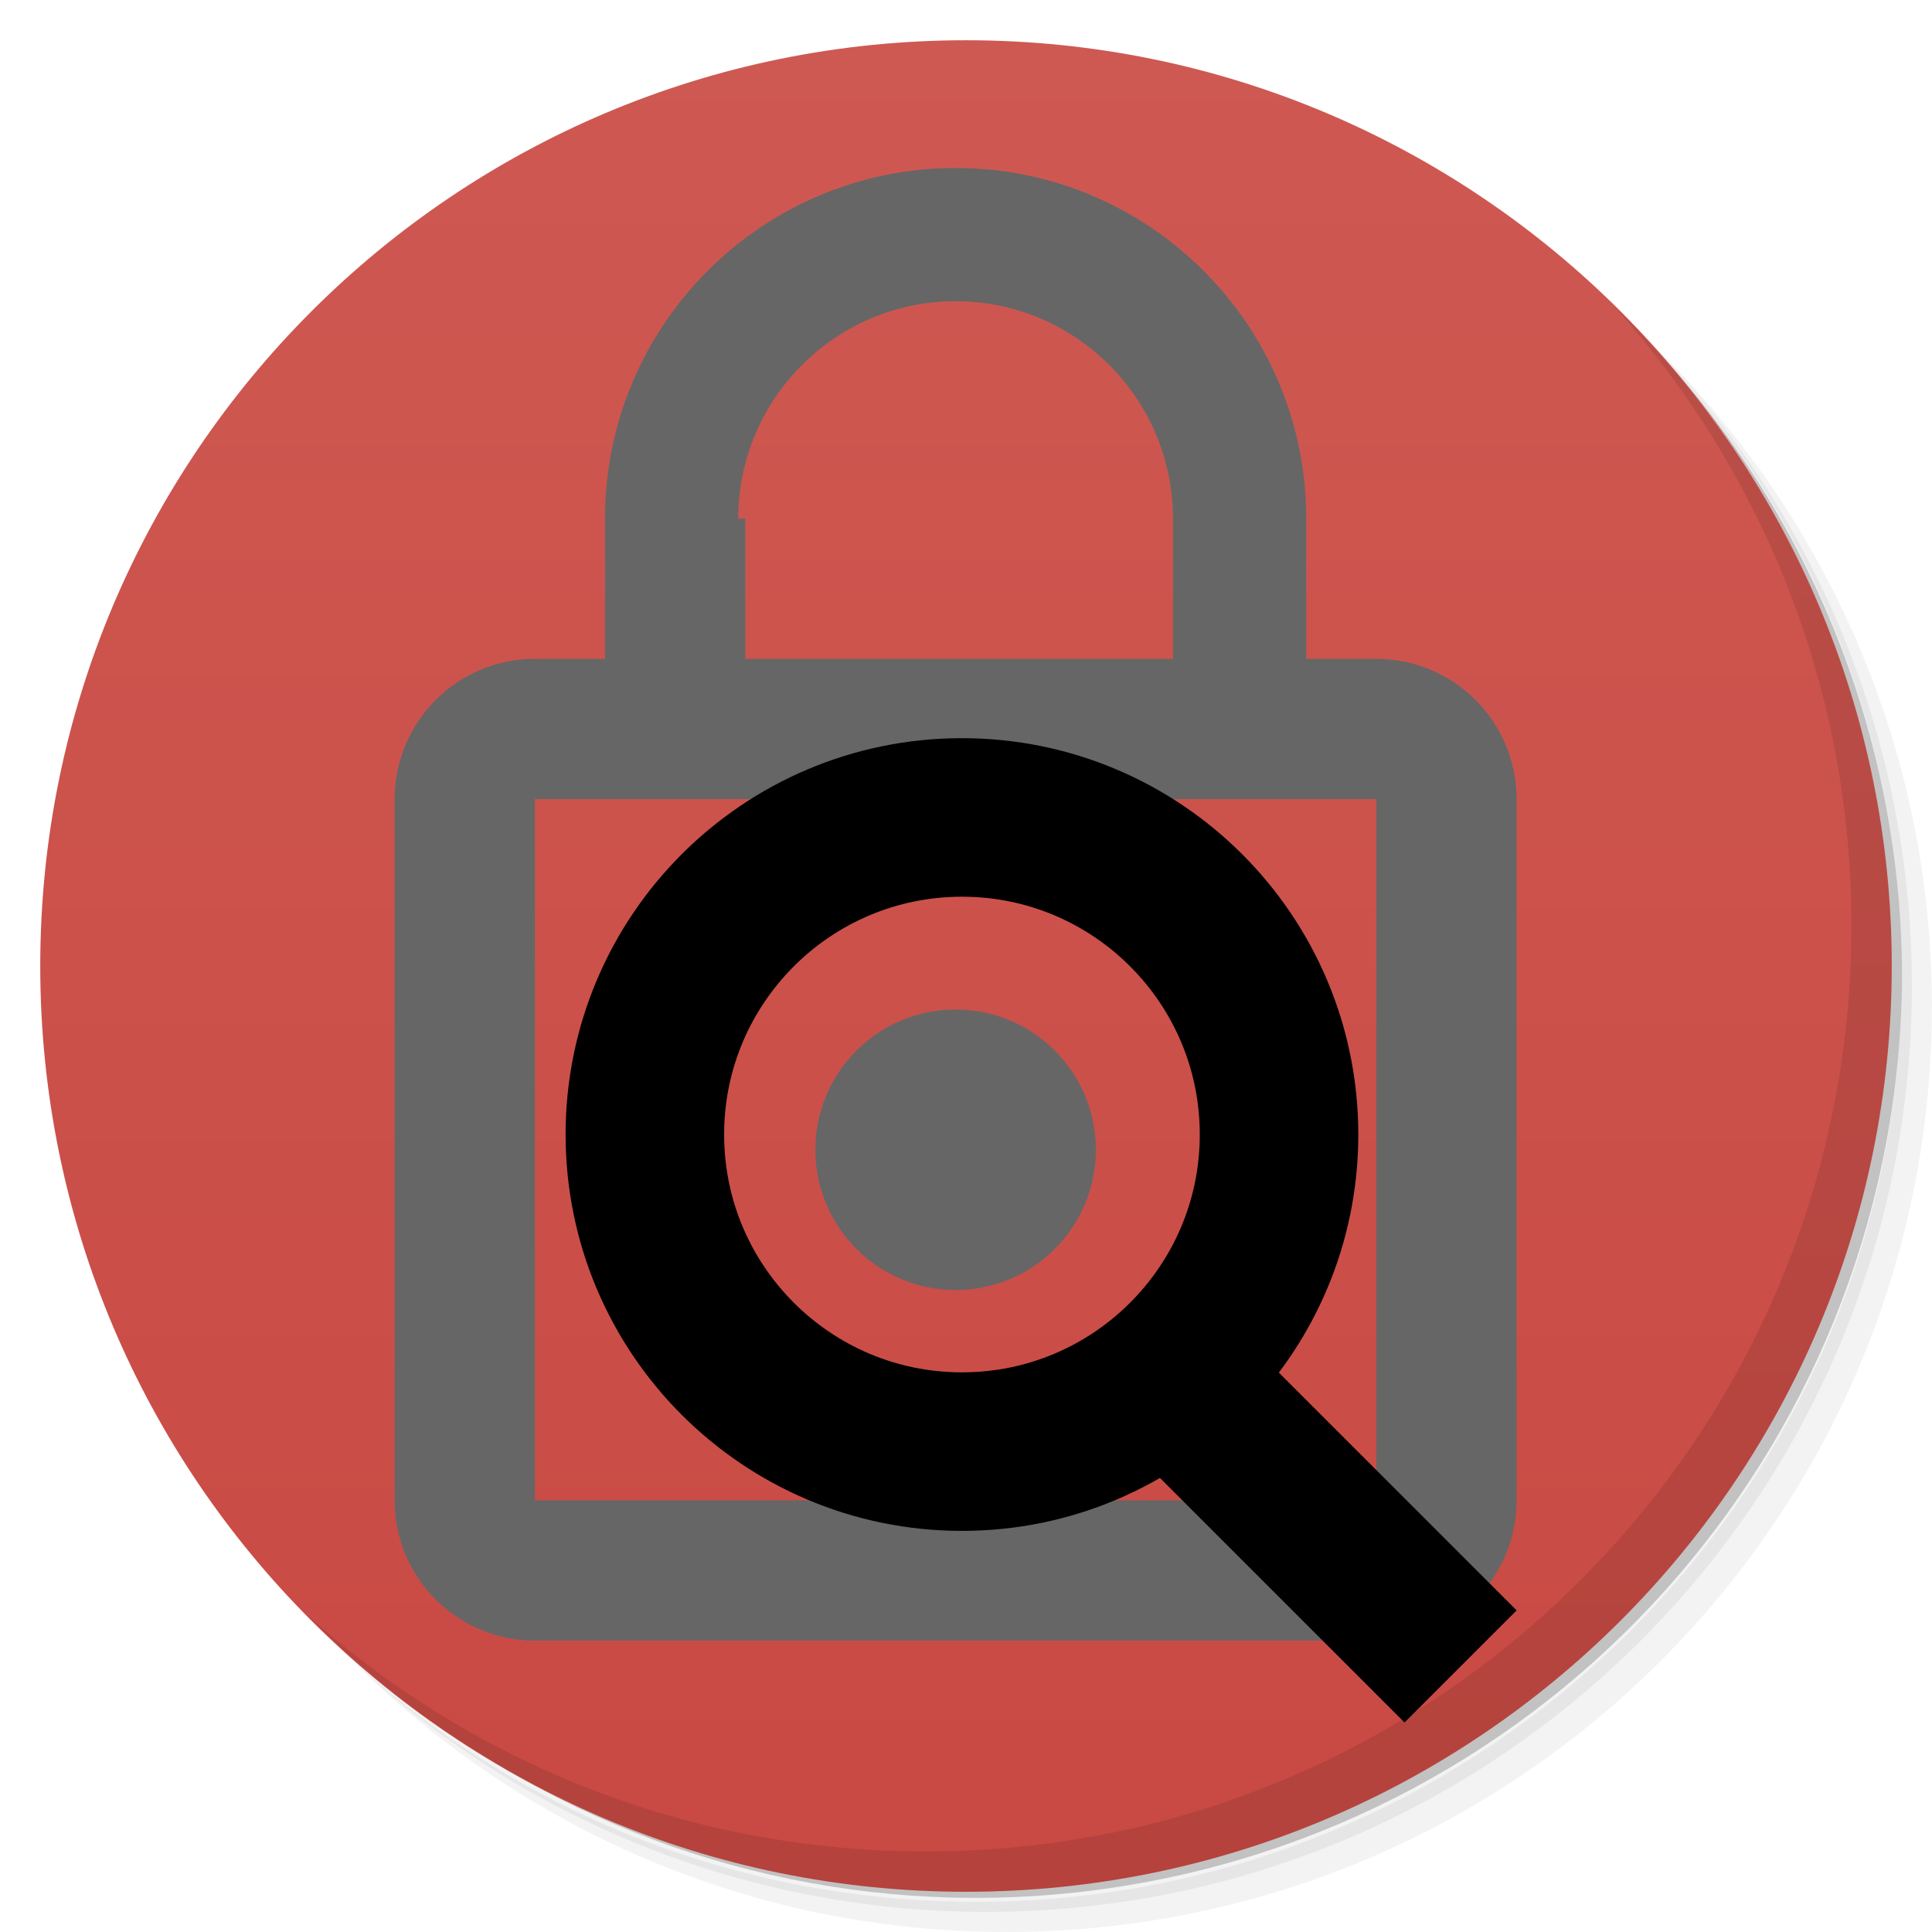
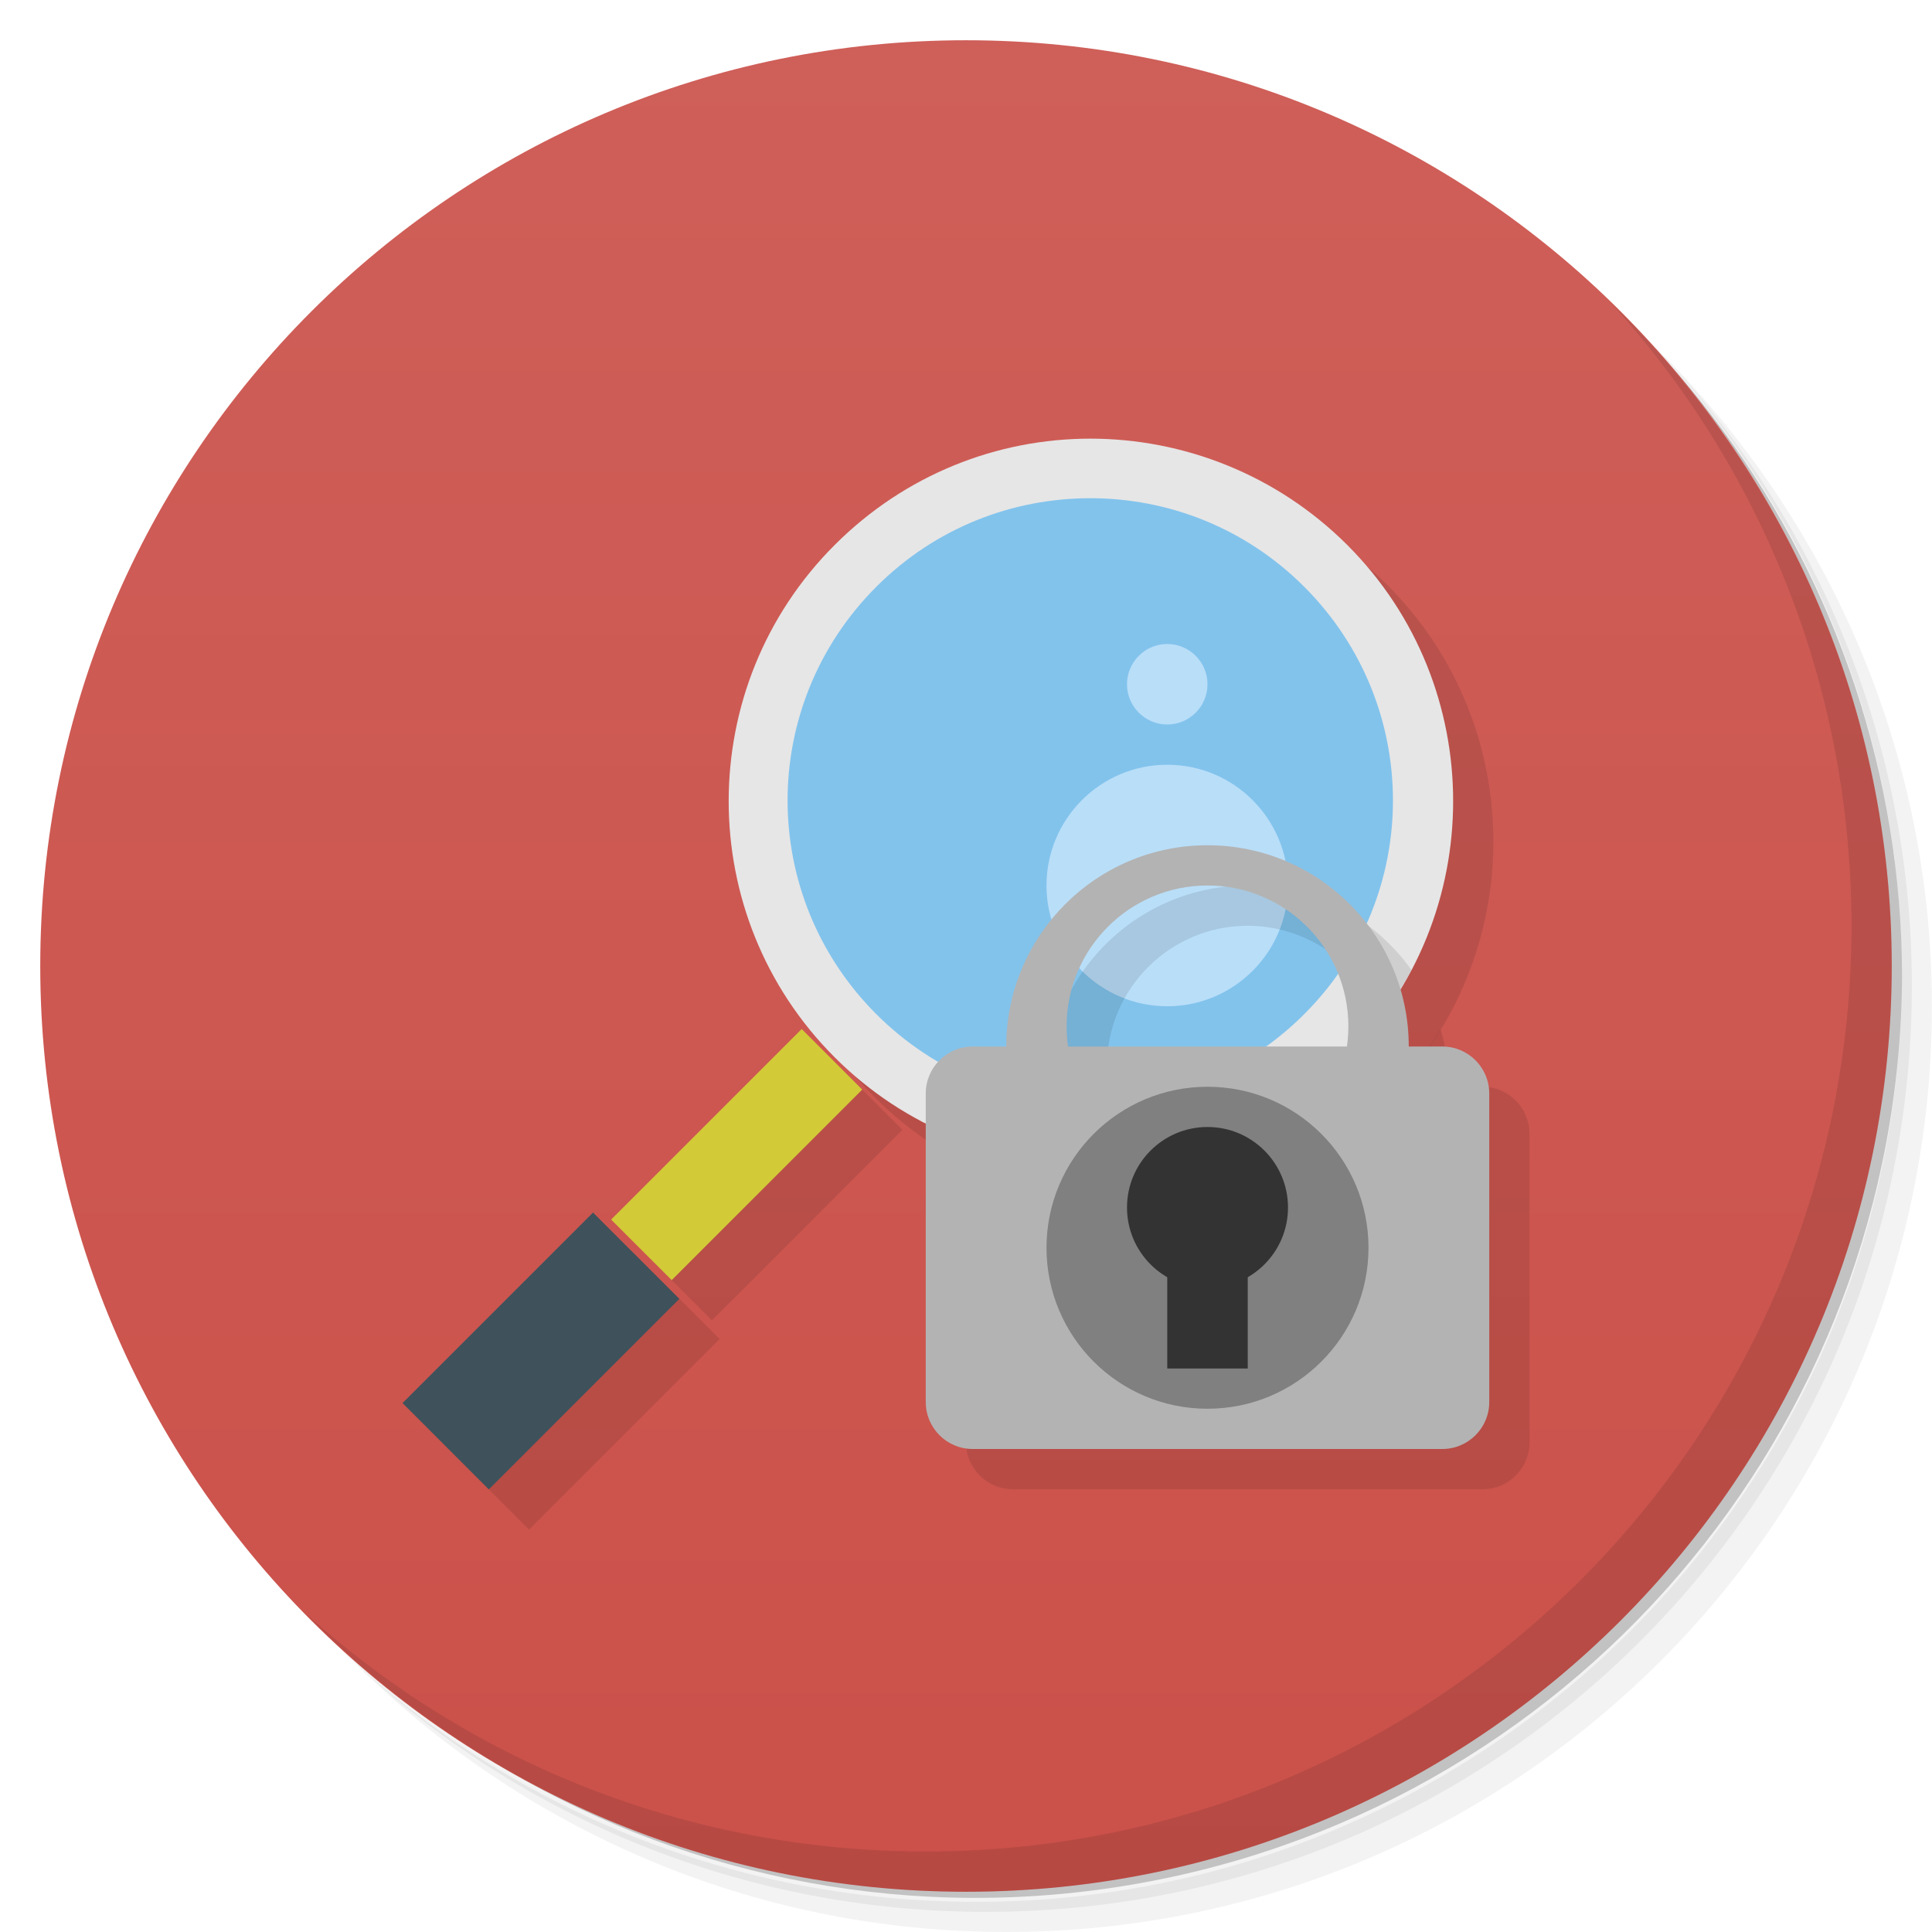
- <svg xmlns="http://www.w3.org/2000/svg" id="svg1187" version="1.1" viewBox="0 0 48 48">
-   <defs id="defs1149">
-     <linearGradient gradientTransform="matrix(0,-1,1,0,-1.5e-6,48)" gradientUnits="userSpaceOnUse" x2="47" x1="1" id="linearGradient3764">
-       <stop id="stop1115" style="stop-color:#c94943;stop-opacity:1" />
-       <stop id="stop1117" style="stop-color:#ce5952;stop-opacity:1" offset="1" />
-     </linearGradient>
-     <radialGradient gradientUnits="userSpaceOnUse" gradientTransform="matrix(0.1498505,0,0,0.05394617,-21,22.24675)" r="33.367" cy="32.5" cx="33.367" id="radialGradient4192">
-       <stop id="stop1120" style="stop-color:#fcfce5;stop-opacity:1" />
-       <stop id="stop1122" style="stop-color:#f5f59b;stop-opacity:1" offset="1" />
-     </radialGradient>
-     <linearGradient gradientUnits="userSpaceOnUse" y2="21" x2="0" y1="26" id="linearGradient4402">
-       <stop id="stop1125" style="stop-color:#464646;stop-opacity:1" />
-       <stop id="stop1127" style="stop-color:#555;stop-opacity:1" offset="0.492" />
-       <stop id="stop1129" style="stop-color:#464646;stop-opacity:1" offset="1" />
-     </linearGradient>
-     <linearGradient gradientTransform="matrix(0.224969,0,0,0.2246759,8.754025,15.93567)" gradientUnits="userSpaceOnUse" y2="7.766" x2="98.71" y1="27.21" x1="88.93" id="linearGradient4164">
-       <stop id="stop1132" style="stop-color:#3c3c3c;stop-opacity:1" />
-       <stop id="stop1134" style="stop-color:#5a5a5a;stop-opacity:1" offset="1" />
-     </linearGradient>
-     <linearGradient gradientTransform="matrix(0.224969,0,0,0.2246759,8.754025,15.93567)" gradientUnits="userSpaceOnUse" y2="40.977" x2="55" y1="62.68" x1="62.39" id="linearGradient4182">
-       <stop id="stop1137" style="stop-color:#4b6056;stop-opacity:0.275" />
-       <stop id="stop1139" style="stop-color:#569a7b;stop-opacity:0.157" offset="0.394" />
-       <stop id="stop1141" style="stop-color:#57a883;stop-opacity:0.157" offset="1" />
-     </linearGradient>
-     <linearGradient gradientUnits="userSpaceOnUse" x2="17.11" x1="15" id="linearGradient4394">
-       <stop id="stop1144" style="stop-color:#000;stop-opacity:0.098" />
-       <stop id="stop1146" style="stop-color:#000;stop-opacity:0" offset="1" />
+ <svg xmlns="http://www.w3.org/2000/svg" version="1.1" viewBox="0 0 48 48">
+   <defs>
+     <linearGradient id="linearGradient891" x1="1" x2="47" y1="24" y2="24" gradientTransform="rotate(-90,24,24)" gradientUnits="userSpaceOnUse">
+       <stop style="stop-color:#cb514a" offset="0" />
+       <stop style="stop-color:#cf5f59" offset="1" />
    </linearGradient>
  </defs>
-   <g id="g1157">
-     <path id="path1151" style="opacity:0.05" d="m 36.31 5 c 5.859 4.062 9.688 10.831 9.688 18.5 c 0 12.426 -10.07 22.5 -22.5 22.5 c -7.669 0 -14.438 -3.828 -18.5 -9.688 c 1.037 1.822 2.306 3.499 3.781 4.969 c 4.085 3.712 9.514 5.969 15.469 5.969 c 12.703 0 23 -10.298 23 -23 c 0 -5.954 -2.256 -11.384 -5.969 -15.469 c -1.469 -1.475 -3.147 -2.744 -4.969 -3.781 z m 4.969 3.781 c 3.854 4.113 6.219 9.637 6.219 15.719 c 0 12.703 -10.297 23 -23 23 c -6.081 0 -11.606 -2.364 -15.719 -6.219 c 4.16 4.144 9.883 6.719 16.219 6.719 c 12.703 0 23 -10.298 23 -23 c 0 -6.335 -2.575 -12.06 -6.719 -16.219 z" />
-     <path id="path1153" style="opacity:0.1" d="m 41.28 8.781 c 3.712 4.085 5.969 9.514 5.969 15.469 c 0 12.703 -10.297 23 -23 23 c -5.954 0 -11.384 -2.256 -15.469 -5.969 c 4.113 3.854 9.637 6.219 15.719 6.219 c 12.703 0 23 -10.298 23 -23 c 0 -6.081 -2.364 -11.606 -6.219 -15.719 z" />
-     <path id="path1155" style="opacity:0.2" d="m 31.25 2.375 c 8.615 3.154 14.75 11.417 14.75 21.13 c 0 12.426 -10.07 22.5 -22.5 22.5 c -9.708 0 -17.971 -6.135 -21.12 -14.75 a 23 23 0 0 0 44.875 -7 a 23 23 0 0 0 -16 -21.875 z" />
-   </g>
-   <g id="g1161">
-     <path id="path1159" style="fill:url(#linearGradient3764);fill-opacity:1" d="m 24 1 c 12.703 0 23 10.297 23 23 c 0 12.703 -10.297 23 -23 23 -12.703 0 -23 -10.297 -23 -23 0 -12.703 10.297 -23 23 -23 z" />
-   </g>
-   <g id="g1165">
-     <path id="path1163" style="opacity:0.1" d="m 40.03 7.531 c 3.712 4.084 5.969 9.514 5.969 15.469 0 12.703 -10.297 23 -23 23 c -5.954 0 -11.384 -2.256 -15.469 -5.969 4.178 4.291 10.01 6.969 16.469 6.969 c 12.703 0 23 -10.298 23 -23 0 -6.462 -2.677 -12.291 -6.969 -16.469 z" />
-   </g>
-   <path id="path1259" d="M -2.069,-4.315 H 45.931 V 43.685 H -2.069 Z" style="fill:none" />
-   <path id="path1259-6" d="M 2.835,2.432 H 44.649 V 44.245 H 2.835 Z" style="fill:none;stroke-width:0.871" />
-   <path style="stroke-width:0.871;fill:#666666" id="path1261" d="m 34.195,16.369 h -1.742 v -3.484 c 0,-4.809 -3.903,-8.711 -8.711,-8.711 -4.809,0 -8.711,3.903 -8.711,8.711 v 3.484 h -1.742 c -1.925,0 -3.484,1.559 -3.484,3.484 V 37.276 c 0,1.925 1.559,3.484 3.484,3.484 H 34.195 c 1.925,0 3.484,-1.559 3.484,-3.484 V 19.854 c 0,-1.925 -1.559,-3.484 -3.484,-3.484 z M 23.742,7.484 c 2.979,0 5.401,2.422 5.401,5.401 v 3.484 H 18.515 v -3.484 h -0.174 c 0,-2.979 2.422,-5.401 5.401,-5.401 z M 34.195,37.276 H 13.289 V 19.854 H 34.195 Z M 23.742,32.05 c 1.925,0 3.484,-1.559 3.484,-3.484 0,-1.925 -1.559,-3.484 -3.484,-3.484 -1.925,0 -3.484,1.559 -3.484,3.484 0,1.925 1.559,3.484 3.484,3.484 z" />
-   <g transform="matrix(1.969488,0,0,1.969488,14.052,18.33953)" id="g2086" style="fill:none;stroke:#000000;stroke-width:2;stroke-opacity:1">
-     <path style="stroke:#000000;stroke-opacity:1" id="path2082" d="m 11.29,11.71 -4,-4" />
-     <circle style="stroke:#000000;stroke-opacity:1" id="circle2084" r="4" cy="5" cx="5" />
+   <path d="m35.791 25.574c-0.366 0.603-0.798 1.175-1.318 1.695-2.83 2.827-7.089 3.372-10.473 1.643v6.92c0 0.647 0.521 1.168 1.168 1.168h11.664c0.647 0 1.168-0.521 1.168-1.168v-7.664c0-0.647-0.521-1.168-1.168-1.168h-0.832a5 5 0 0 0-0.209-1.426z" style="opacity:.1" />
+   <path d="m36.31 5c5.859 4.062 9.688 10.831 9.688 18.5 0 12.426-10.07 22.5-22.5 22.5-7.669 0-14.438-3.828-18.5-9.688 1.037 1.822 2.306 3.499 3.781 4.969 4.085 3.712 9.514 5.969 15.469 5.969 12.703 0 23-10.298 23-23 0-5.954-2.256-11.384-5.969-15.469-1.469-1.475-3.147-2.744-4.969-3.781zm4.969 3.781c3.854 4.113 6.219 9.637 6.219 15.719 0 12.703-10.297 23-23 23-6.081 0-11.606-2.364-15.719-6.219 4.16 4.144 9.883 6.719 16.219 6.719 12.703 0 23-10.298 23-23 0-6.335-2.575-12.06-6.719-16.219z" style="opacity:.05" />
+   <path d="m41.28 8.781c3.712 4.085 5.969 9.514 5.969 15.469 0 12.703-10.297 23-23 23-5.954 0-11.384-2.256-15.469-5.969 4.113 3.854 9.637 6.219 15.719 6.219 12.703 0 23-10.298 23-23 0-6.081-2.364-11.606-6.219-15.719z" style="opacity:.1" />
+   <path d="m31.25 2.375c8.615 3.154 14.75 11.417 14.75 21.13 0 12.426-10.07 22.5-22.5 22.5-9.708 0-17.971-6.135-21.12-14.75a23 23 0 0 0 44.875-7 23 23 0 0 0-16-21.875z" style="opacity:.2" />
+   <path d="m1 24c0-12.703 10.297-23 23-23s23 10.297 23 23-10.297 23-23 23-23-10.297-23-23z" style="fill:url(#linearGradient891)" />
+   <path d="m28.09 11.898c-2.309 0-4.598 0.887-6.352 2.641-3.512 3.508-3.512 9.223 0 12.73 3.508 3.508 9.223 3.508 12.734 0 3.508-3.508 3.508-9.223 0-12.73-1.758-1.754-4.078-2.641-6.383-2.641zm-7.172 14.668-4.734 4.734 1.504 1.504 4.734-4.734zm-5.184 4.559-4.734 4.734 2.144 2.144 4.734-4.734z" style="opacity:.1" />
+   <path d="m35.602 19.898c0 4.699-3.805 8.504-8.5 8.504-4.699 0-8.504-3.805-8.5-8.504-4e-3 -4.695 3.801-8.504 8.5-8.504 4.695 0 8.5 3.809 8.5 8.504" style="fill:#82c3ec" />
+   <path d="m27.09 10.898c-2.309 0-4.598 0.887-6.352 2.641-3.512 3.508-3.512 9.223 0 12.73 3.508 3.508 9.223 3.508 12.734 0 3.508-3.508 3.508-9.223 0-12.73-1.758-1.754-4.078-2.641-6.383-2.641m0 1.48c1.922 0 3.84 0.727 5.313 2.199 2.941 2.941 2.941 7.68 0 10.621-2.945 2.941-7.684 2.941-10.629 0-2.941-2.941-2.941-7.68 0-10.621 1.473-1.473 3.391-2.199 5.316-2.199" style="fill:#e6e6e6" />
+   <path d="m16.879 32.27-2.145-2.145-4.734 4.734 2.145 2.145m4.734-4.734" style="fill:#3f525b" />
+   <path d="m21.422 27.07-1.504-1.504-4.734 4.734 1.504 1.504m4.734-4.734" style="fill:#d2cb37" />
+   <path d="m32 22c0 1.656-1.344 3-3 3s-3-1.344-3-3 1.344-3 3-3 3 1.344 3 3" style="fill:#b9def8" />
+   <path d="m30 17c0 0.551-0.449 1-1 1s-1-0.449-1-1 0.449-1 1-1 1 0.449 1 1" style="fill:#b9def8" />
+   <path d="m40.03 7.531c3.712 4.084 5.969 9.514 5.969 15.469 0 12.703-10.297 23-23 23-5.954 0-11.384-2.256-15.469-5.969 4.178 4.291 10.01 6.969 16.469 6.969 12.703 0 23-10.298 23-23 0-6.462-2.677-12.291-6.969-16.469z" style="opacity:.1" />
+   <path d="m31 22a5 5 0 0 0-5 5h-0.832c-0.647 0-1.168 0.521-1.168 1.168v0.168c2.858 1.049 6.14 0.605 8.633-1.336h-5.094a3.5 3.5 0 0 1-0.039-0.5 3.5 3.5 0 0 1 3.5-3.5 3.5 3.5 0 0 1 3.289 2.314c0.294-0.39 0.556-0.795 0.777-1.217a5 5 0 0 0-4.066-2.098zm4.791 3.574c-0.366 0.603-0.798 1.175-1.318 1.695-2.83 2.827-7.089 3.372-10.473 1.643v6.92c0 0.647 0.521 1.168 1.168 1.168h11.664c0.647 0 1.168-0.521 1.168-1.168v-7.664c0-0.647-0.521-1.168-1.168-1.168h-0.832a5 5 0 0 0-0.209-1.426z" style="opacity:.1" />
+   <g transform="translate(2,3)">
+     <path d="m28 18a5 5 0 0 0-5 5 5 5 0 0 0 5 5 5 5 0 0 0 5-5 5 5 0 0 0-5-5zm0 1a3.5 3.5 0 0 1 3.5 3.5 3.5 3.5 0 0 1-3.5 3.5 3.5 3.5 0 0 1-3.5-3.5 3.5 3.5 0 0 1 3.5-3.5" style="fill:#b3b3b3" />
+     <rect x="21" y="23" width="14" height="10" rx="1.167" style="fill:#b3b3b3" />
+     <circle cx="28" cy="28" r="4" style="fill:#808080" />
+     <rect x="27" y="28" width="2" height="3" style="fill:#333" />
+     <circle cx="28" cy="27" r="2" style="fill:#333" />
  </g>
</svg>
